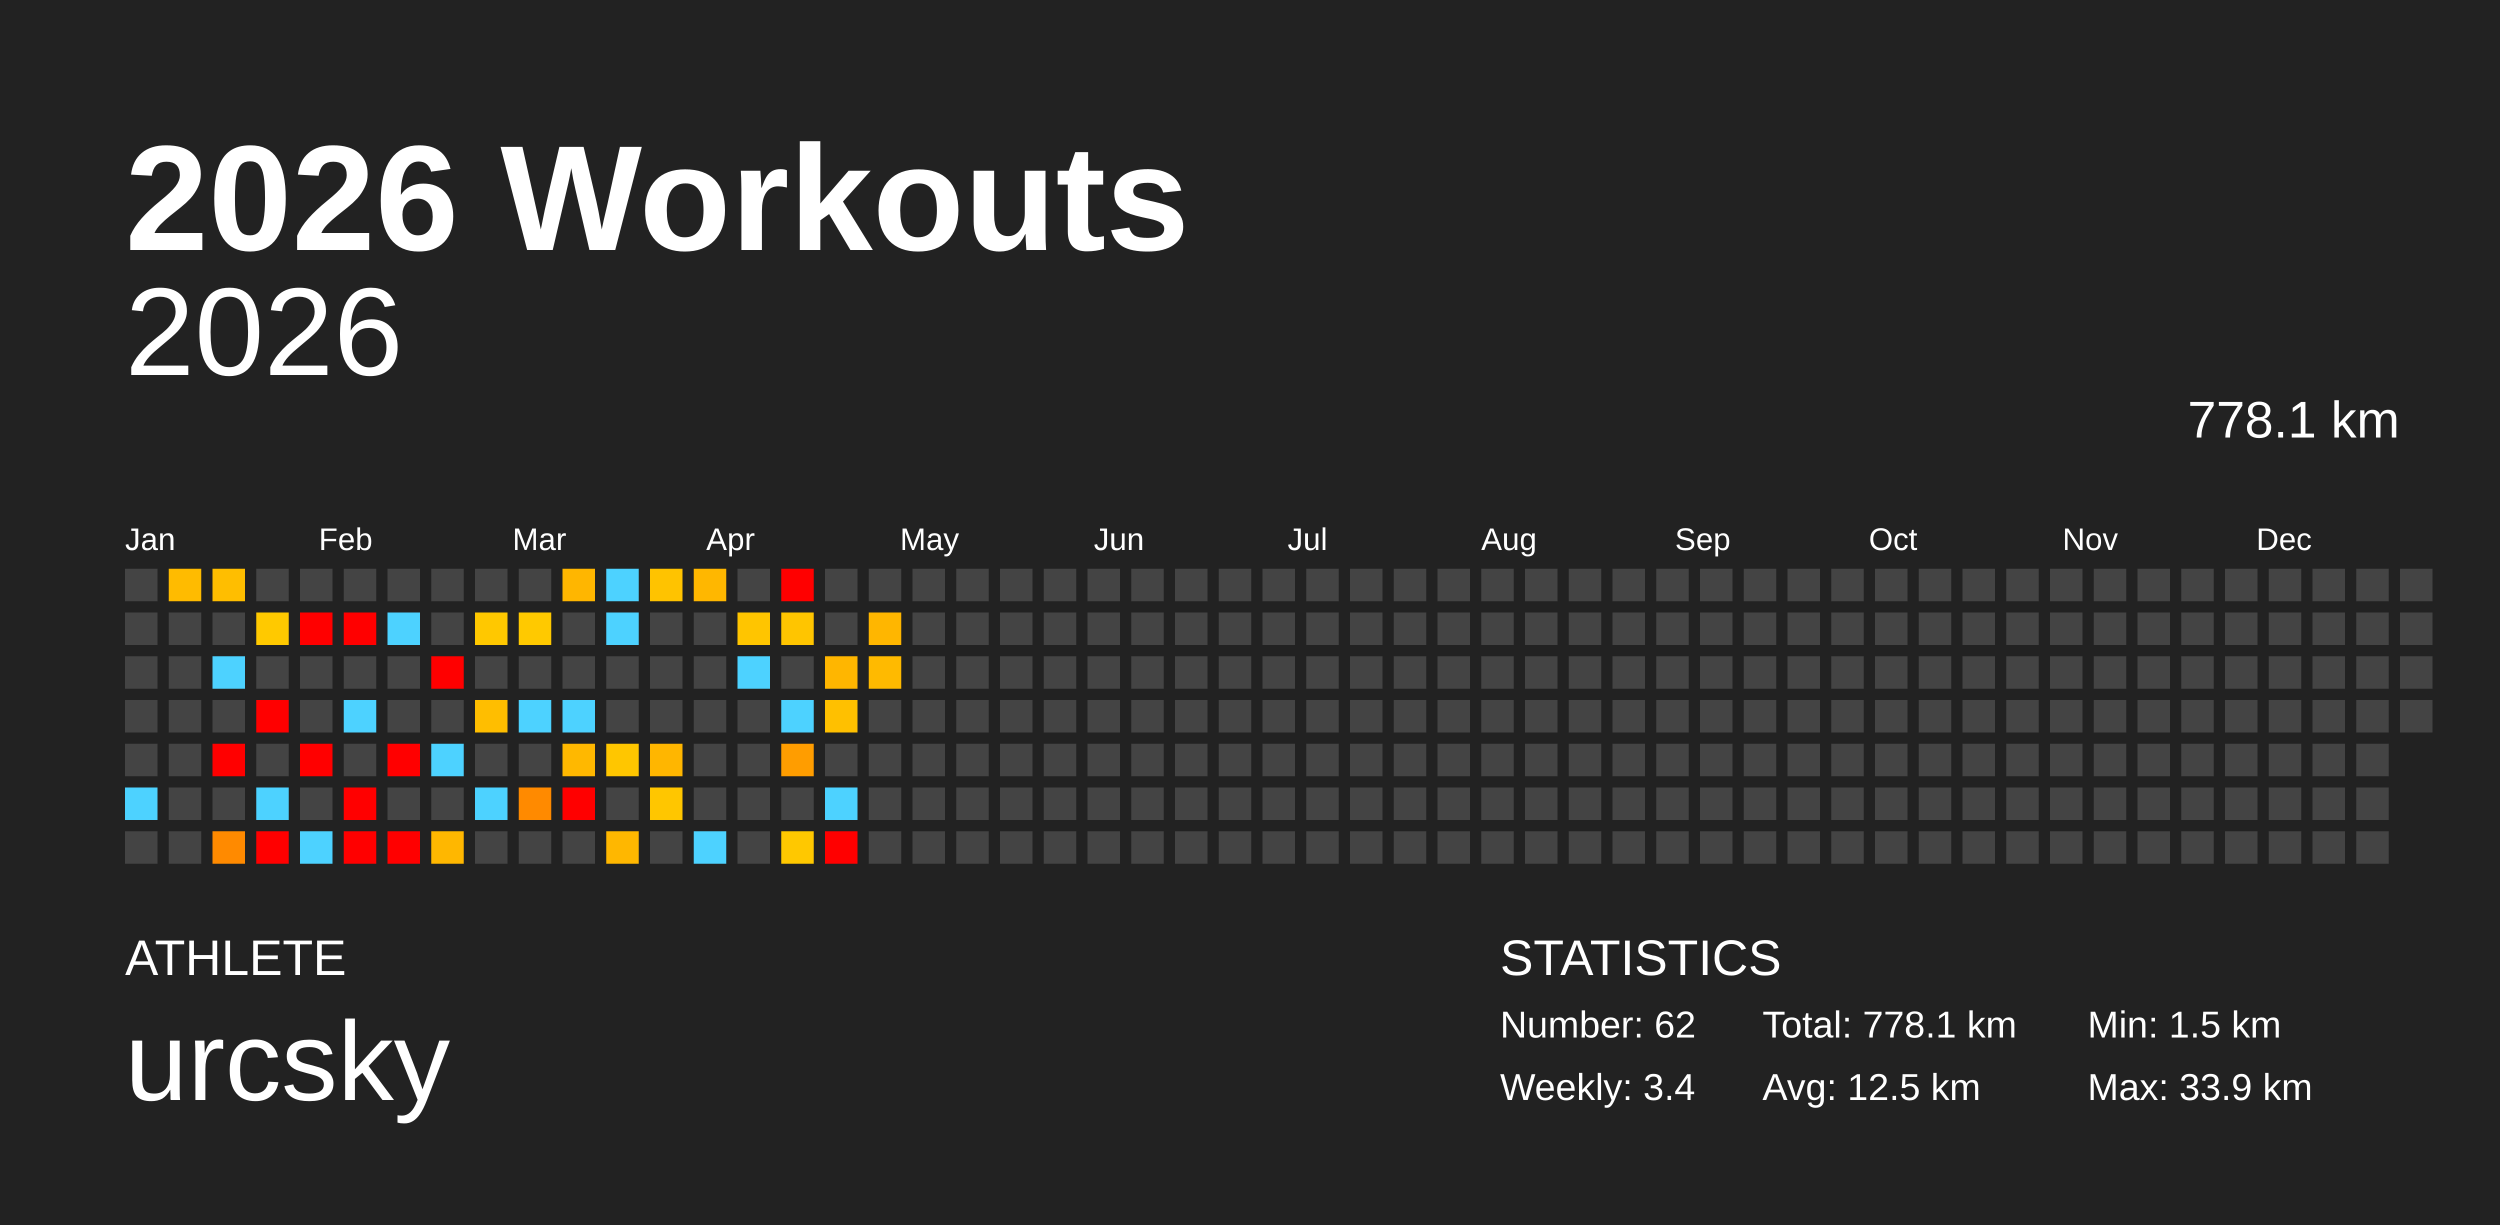
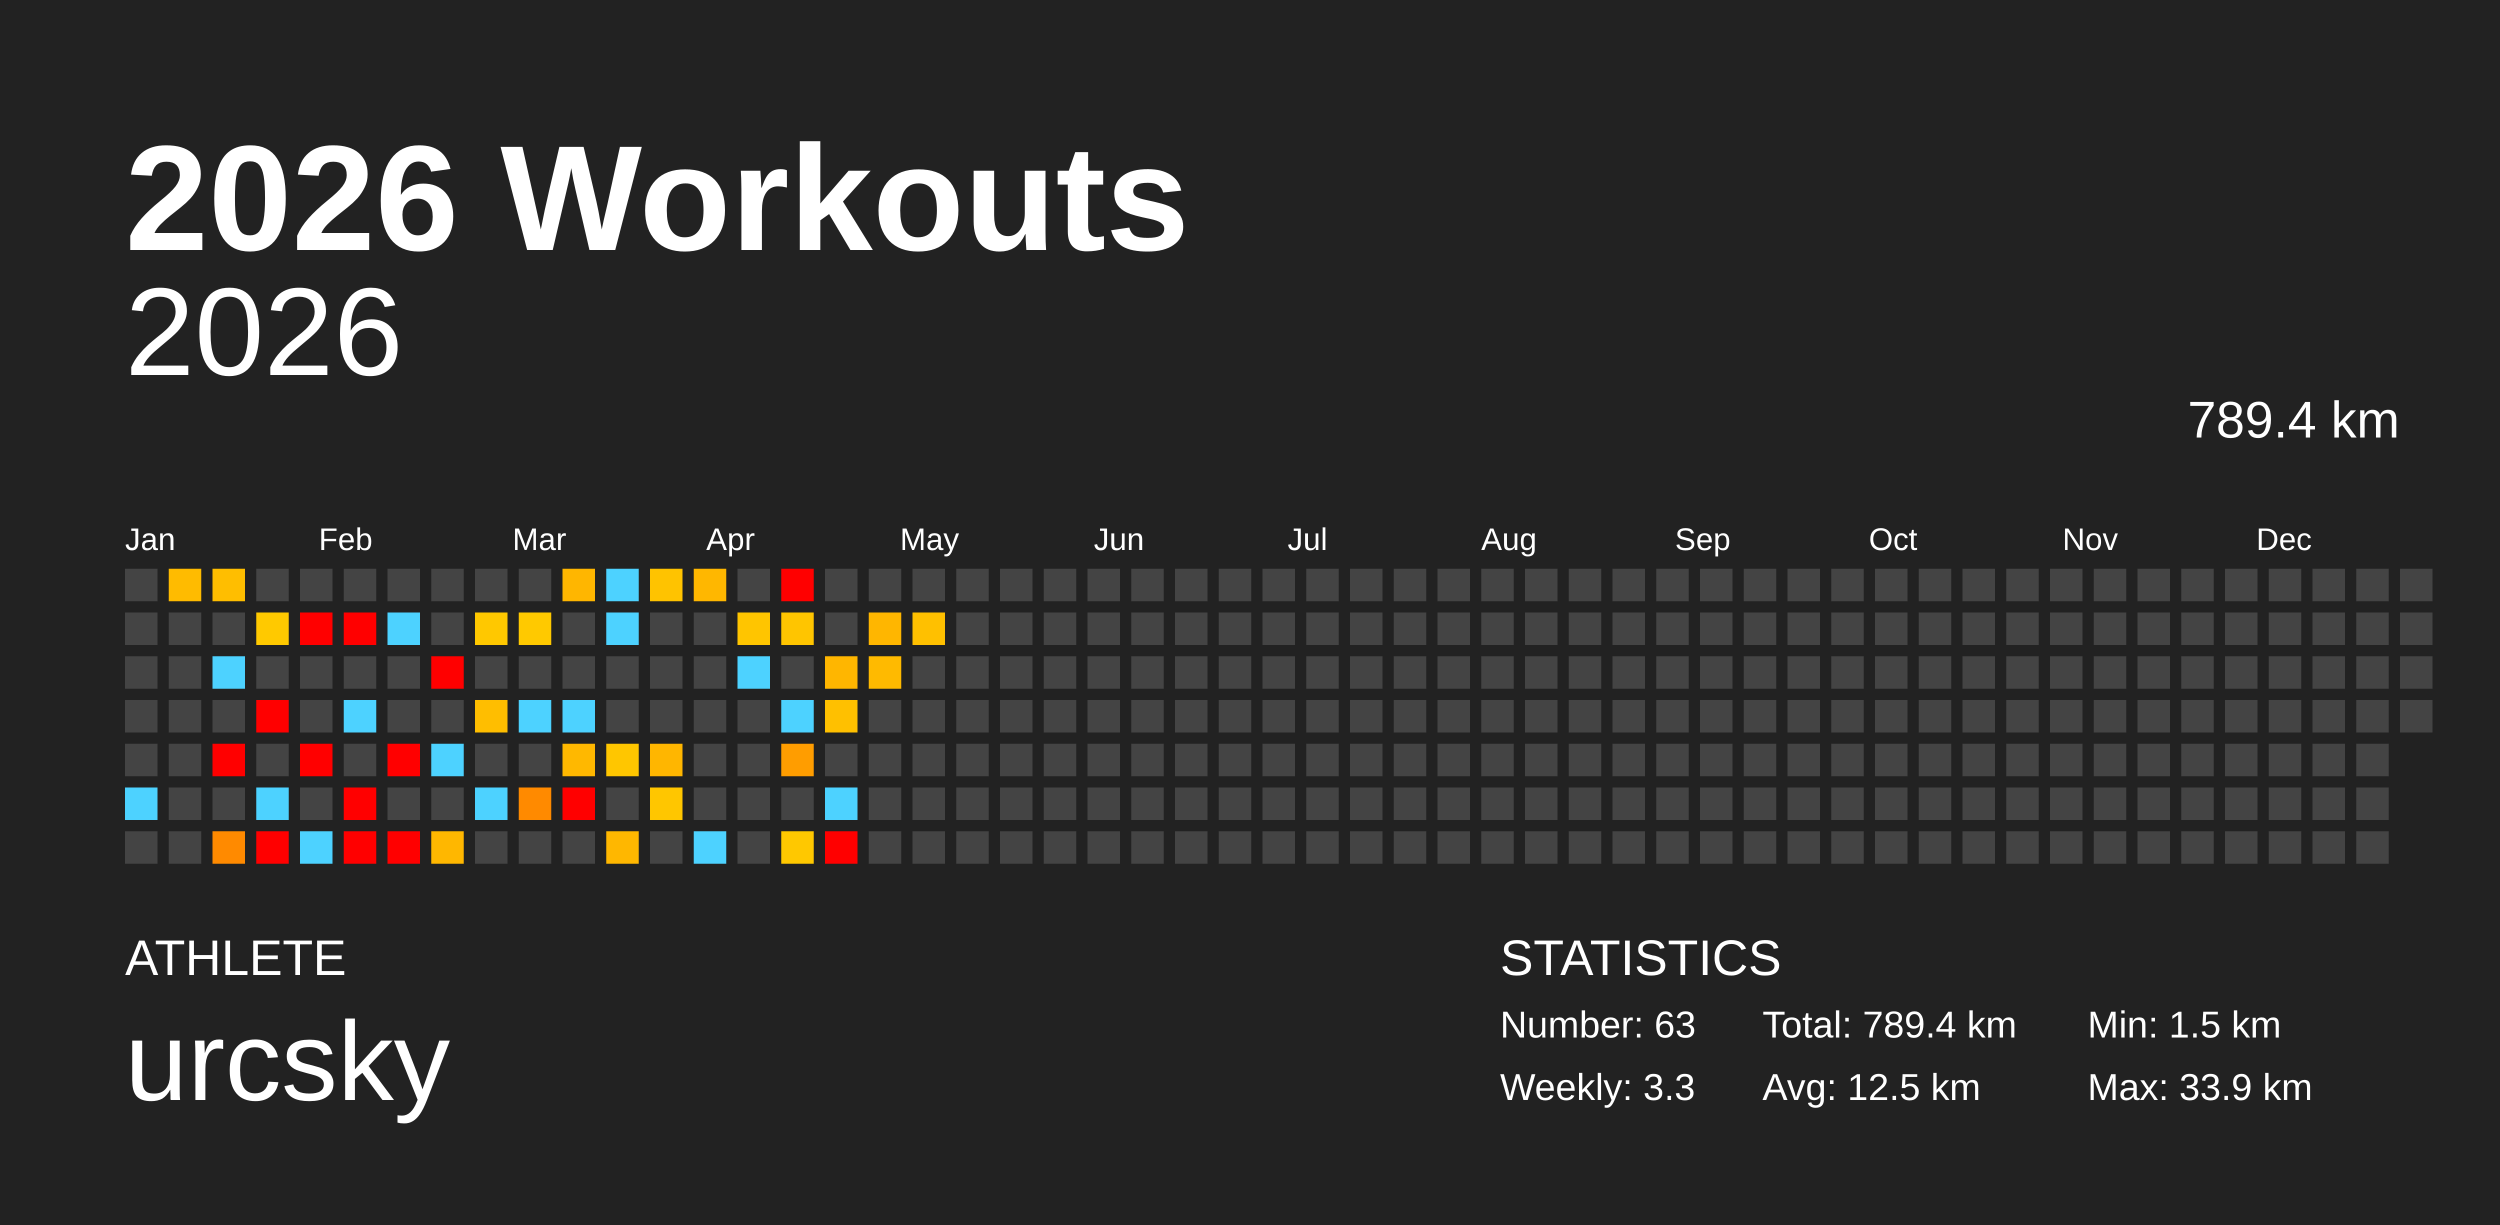
<svg xmlns="http://www.w3.org/2000/svg" baseProfile="full" height="98mm" version="1.1" viewBox="0,0,200,98" width="200mm">
  <defs />
  <rect fill="#222222" height="98" width="200" x="0" y="0" />
  <text fill="#FFFFFF" style="font-size:12px; font-family:Arial; font-weight:bold;" x="10" y="20">2026 Workouts</text>
  <text fill="#FFFFFF" style="font-size:4px; font-family:Arial" x="10" y="78">ATHLETE</text>
  <text fill="#FFFFFF" style="font-size:9px; font-family:Arial" x="10" y="88">urcsky</text>
  <text fill="#FFFFFF" style="font-size:4px; font-family:Arial" x="120" y="78">STATISTICS</text>
-   <text fill="#FFFFFF" style="font-size:3px; font-family:Arial" x="120" y="83">Number: 62</text>
-   <text fill="#FFFFFF" style="font-size:3px; font-family:Arial" x="120" y="88">Weekly: 3.4</text>
-   <text fill="#FFFFFF" style="font-size:3px; font-family:Arial" x="141" y="83">Total: 778.1 km</text>
+   <text fill="#FFFFFF" style="font-size:3px; font-family:Arial" x="120" y="83">Number: 63</text>
+   <text fill="#FFFFFF" style="font-size:3px; font-family:Arial" x="120" y="88">Weekly: 3.3</text>
+   <text fill="#FFFFFF" style="font-size:3px; font-family:Arial" x="141" y="83">Total: 789.4 km</text>
  <text fill="#FFFFFF" style="font-size:3px; font-family:Arial" x="141" y="88">Avg: 12.5 km</text>
  <text fill="#FFFFFF" style="font-size:3px; font-family:Arial" x="167" y="83">Min: 1.5 km</text>
  <text fill="#FFFFFF" style="font-size:3px; font-family:Arial" x="167" y="88">Max: 33.9 km</text>
  <text alignment-baseline="hanging" fill="#FFFFFF" style="font-size:10.0px; font-family:Arial;" x="10" y="30">2026</text>
-   <text alignment-baseline="hanging" fill="#FFFFFF" style="font-size:4.125px; font-family:Arial;" x="175" y="35">778.1 km</text>
+   <text alignment-baseline="hanging" fill="#FFFFFF" style="font-size:4.125px; font-family:Arial;" x="175" y="35">789.4 km</text>
  <text fill="#FFFFFF" style="font-size:2.5px; font-family:Arial" x="10.0" y="44">Jan</text>
  <text fill="#FFFFFF" style="font-size:2.5px; font-family:Arial" x="25.5" y="44">Feb</text>
  <text fill="#FFFFFF" style="font-size:2.5px; font-family:Arial" x="41.0" y="44">Mar</text>
  <text fill="#FFFFFF" style="font-size:2.5px; font-family:Arial" x="56.5" y="44">Apr</text>
  <text fill="#FFFFFF" style="font-size:2.5px; font-family:Arial" x="72.0" y="44">May</text>
  <text fill="#FFFFFF" style="font-size:2.5px; font-family:Arial" x="87.5" y="44">Jun</text>
  <text fill="#FFFFFF" style="font-size:2.5px; font-family:Arial" x="103.0" y="44">Jul</text>
  <text fill="#FFFFFF" style="font-size:2.5px; font-family:Arial" x="118.5" y="44">Aug</text>
  <text fill="#FFFFFF" style="font-size:2.5px; font-family:Arial" x="134.0" y="44">Sep</text>
  <text fill="#FFFFFF" style="font-size:2.5px; font-family:Arial" x="149.5" y="44">Oct</text>
  <text fill="#FFFFFF" style="font-size:2.5px; font-family:Arial" x="165.0" y="44">Nov</text>
  <text fill="#FFFFFF" style="font-size:2.5px; font-family:Arial" x="180.5" y="44">Dec</text>
  <rect fill="#444444" height="2.6" width="2.6" x="10.0" y="45.5" />
  <rect fill="#444444" height="2.6" width="2.6" x="10.0" y="49.0" />
  <rect fill="#444444" height="2.6" width="2.6" x="10.0" y="52.5" />
  <rect fill="#444444" height="2.6" width="2.6" x="10.0" y="56.0" />
  <rect fill="#444444" height="2.6" width="2.6" x="10.0" y="59.5" />
  <rect fill="#4dd2ff" height="2.6" width="2.6" x="10.0" y="63.0" />
  <rect fill="#444444" height="2.6" width="2.6" x="10.0" y="66.5" />
  <rect fill="#ffbb00" height="2.6" width="2.6" x="13.5" y="45.5" />
  <rect fill="#444444" height="2.6" width="2.6" x="13.5" y="49.0" />
  <rect fill="#444444" height="2.6" width="2.6" x="13.5" y="52.5" />
  <rect fill="#444444" height="2.6" width="2.6" x="13.5" y="56.0" />
  <rect fill="#444444" height="2.6" width="2.6" x="13.5" y="59.5" />
  <rect fill="#444444" height="2.6" width="2.6" x="13.5" y="63.0" />
  <rect fill="#444444" height="2.6" width="2.6" x="13.5" y="66.5" />
  <rect fill="#ffbe00" height="2.6" width="2.6" x="17.0" y="45.5" />
  <rect fill="#444444" height="2.6" width="2.6" x="17.0" y="49.0" />
  <rect fill="#4dd2ff" height="2.6" width="2.6" x="17.0" y="52.5" />
  <rect fill="#444444" height="2.6" width="2.6" x="17.0" y="56.0" />
  <rect fill="red" height="2.6" width="2.6" x="17.0" y="59.5" />
  <rect fill="#444444" height="2.6" width="2.6" x="17.0" y="63.0" />
  <rect fill="#ff8a00" height="2.6" width="2.6" x="17.0" y="66.5" />
  <rect fill="#444444" height="2.6" width="2.6" x="20.5" y="45.5" />
  <rect fill="#ffc900" height="2.6" width="2.6" x="20.5" y="49.0" />
  <rect fill="#444444" height="2.6" width="2.6" x="20.5" y="52.5" />
  <rect fill="red" height="2.6" width="2.6" x="20.5" y="56.0" />
  <rect fill="#444444" height="2.6" width="2.6" x="20.5" y="59.5" />
  <rect fill="#4dd2ff" height="2.6" width="2.6" x="20.5" y="63.0" />
  <rect fill="red" height="2.6" width="2.6" x="20.5" y="66.5" />
  <rect fill="#444444" height="2.6" width="2.6" x="24.0" y="45.5" />
  <rect fill="red" height="2.6" width="2.6" x="24.0" y="49.0" />
  <rect fill="#444444" height="2.6" width="2.6" x="24.0" y="52.5" />
  <rect fill="#444444" height="2.6" width="2.6" x="24.0" y="56.0" />
  <rect fill="red" height="2.6" width="2.6" x="24.0" y="59.5" />
  <rect fill="#444444" height="2.6" width="2.6" x="24.0" y="63.0" />
  <rect fill="#4dd2ff" height="2.6" width="2.6" x="24.0" y="66.5" />
  <rect fill="#444444" height="2.6" width="2.6" x="27.5" y="45.5" />
  <rect fill="red" height="2.6" width="2.6" x="27.5" y="49.0" />
  <rect fill="#444444" height="2.6" width="2.6" x="27.5" y="52.5" />
  <rect fill="#4dd2ff" height="2.6" width="2.6" x="27.5" y="56.0" />
  <rect fill="#444444" height="2.6" width="2.6" x="27.5" y="59.5" />
  <rect fill="red" height="2.6" width="2.6" x="27.5" y="63.0" />
  <rect fill="red" height="2.6" width="2.6" x="27.5" y="66.5" />
  <rect fill="#444444" height="2.6" width="2.6" x="31.0" y="45.5" />
  <rect fill="#4dd2ff" height="2.6" width="2.6" x="31.0" y="49.0" />
  <rect fill="#444444" height="2.6" width="2.6" x="31.0" y="52.5" />
  <rect fill="#444444" height="2.6" width="2.6" x="31.0" y="56.0" />
  <rect fill="red" height="2.6" width="2.6" x="31.0" y="59.5" />
  <rect fill="#444444" height="2.6" width="2.6" x="31.0" y="63.0" />
  <rect fill="red" height="2.6" width="2.6" x="31.0" y="66.5" />
  <rect fill="#444444" height="2.6" width="2.6" x="34.5" y="45.5" />
  <rect fill="#444444" height="2.6" width="2.6" x="34.5" y="49.0" />
  <rect fill="red" height="2.6" width="2.6" x="34.5" y="52.5" />
  <rect fill="#444444" height="2.6" width="2.6" x="34.5" y="56.0" />
  <rect fill="#4dd2ff" height="2.6" width="2.6" x="34.5" y="59.5" />
  <rect fill="#444444" height="2.6" width="2.6" x="34.5" y="63.0" />
  <rect fill="#ffb700" height="2.6" width="2.6" x="34.5" y="66.5" />
  <rect fill="#444444" height="2.6" width="2.6" x="38.0" y="45.5" />
  <rect fill="#ffc800" height="2.6" width="2.6" x="38.0" y="49.0" />
  <rect fill="#444444" height="2.6" width="2.6" x="38.0" y="52.5" />
  <rect fill="#ffbe00" height="2.6" width="2.6" x="38.0" y="56.0" />
  <rect fill="#444444" height="2.6" width="2.6" x="38.0" y="59.5" />
  <rect fill="#4dd2ff" height="2.6" width="2.6" x="38.0" y="63.0" />
  <rect fill="#444444" height="2.6" width="2.6" x="38.0" y="66.5" />
  <rect fill="#444444" height="2.6" width="2.6" x="41.5" y="45.5" />
  <rect fill="#ffc900" height="2.6" width="2.6" x="41.5" y="49.0" />
  <rect fill="#444444" height="2.6" width="2.6" x="41.5" y="52.5" />
  <rect fill="#4dd2ff" height="2.6" width="2.6" x="41.5" y="56.0" />
  <rect fill="#444444" height="2.6" width="2.6" x="41.5" y="59.5" />
  <rect fill="#ff8a00" height="2.6" width="2.6" x="41.5" y="63.0" />
  <rect fill="#444444" height="2.6" width="2.6" x="41.5" y="66.5" />
  <rect fill="#ffb600" height="2.6" width="2.6" x="45.0" y="45.5" />
  <rect fill="#444444" height="2.6" width="2.6" x="45.0" y="49.0" />
  <rect fill="#444444" height="2.6" width="2.6" x="45.0" y="52.5" />
  <rect fill="#4dd2ff" height="2.6" width="2.6" x="45.0" y="56.0" />
  <rect fill="#ffb800" height="2.6" width="2.6" x="45.0" y="59.5" />
  <rect fill="red" height="2.6" width="2.6" x="45.0" y="63.0" />
  <rect fill="#444444" height="2.6" width="2.6" x="45.0" y="66.5" />
  <rect fill="#4dd2ff" height="2.6" width="2.6" x="48.5" y="45.5" />
  <rect fill="#4dd2ff" height="2.6" width="2.6" x="48.5" y="49.0" />
  <rect fill="#444444" height="2.6" width="2.6" x="48.5" y="52.5" />
  <rect fill="#444444" height="2.6" width="2.6" x="48.5" y="56.0" />
  <rect fill="#ffc600" height="2.6" width="2.6" x="48.5" y="59.5" />
  <rect fill="#444444" height="2.6" width="2.6" x="48.5" y="63.0" />
  <rect fill="#ffb700" height="2.6" width="2.6" x="48.5" y="66.5" />
  <rect fill="#ffc300" height="2.6" width="2.6" x="52.0" y="45.5" />
  <rect fill="#444444" height="2.6" width="2.6" x="52.0" y="49.0" />
  <rect fill="#444444" height="2.6" width="2.6" x="52.0" y="52.5" />
  <rect fill="#444444" height="2.6" width="2.6" x="52.0" y="56.0" />
  <rect fill="#ffb600" height="2.6" width="2.6" x="52.0" y="59.5" />
  <rect fill="#ffc600" height="2.6" width="2.6" x="52.0" y="63.0" />
  <rect fill="#444444" height="2.6" width="2.6" x="52.0" y="66.5" />
  <rect fill="#ffb700" height="2.6" width="2.6" x="55.5" y="45.5" />
  <rect fill="#444444" height="2.6" width="2.6" x="55.5" y="49.0" />
  <rect fill="#444444" height="2.6" width="2.6" x="55.5" y="52.5" />
  <rect fill="#444444" height="2.6" width="2.6" x="55.5" y="56.0" />
  <rect fill="#444444" height="2.6" width="2.6" x="55.5" y="59.5" />
  <rect fill="#444444" height="2.6" width="2.6" x="55.5" y="63.0" />
  <rect fill="#4dd2ff" height="2.6" width="2.6" x="55.5" y="66.5" />
  <rect fill="#444444" height="2.6" width="2.6" x="59.0" y="45.5" />
  <rect fill="#ffc500" height="2.6" width="2.6" x="59.0" y="49.0" />
  <rect fill="#4dd2ff" height="2.6" width="2.6" x="59.0" y="52.5" />
  <rect fill="#444444" height="2.6" width="2.6" x="59.0" y="56.0" />
  <rect fill="#444444" height="2.6" width="2.6" x="59.0" y="59.5" />
  <rect fill="#444444" height="2.6" width="2.6" x="59.0" y="63.0" />
  <rect fill="#444444" height="2.6" width="2.6" x="59.0" y="66.5" />
  <rect fill="red" height="2.6" width="2.6" x="62.5" y="45.5" />
  <rect fill="#ffc500" height="2.6" width="2.6" x="62.5" y="49.0" />
  <rect fill="#444444" height="2.6" width="2.6" x="62.5" y="52.5" />
  <rect fill="#4dd2ff" height="2.6" width="2.6" x="62.5" y="56.0" />
  <rect fill="#ff9d00" height="2.6" width="2.6" x="62.5" y="59.5" />
  <rect fill="#444444" height="2.6" width="2.6" x="62.5" y="63.0" />
  <rect fill="#ffc800" height="2.6" width="2.6" x="62.5" y="66.5" />
  <rect fill="#444444" height="2.6" width="2.6" x="66.0" y="45.5" />
  <rect fill="#444444" height="2.6" width="2.6" x="66.0" y="49.0" />
  <rect fill="#ffb600" height="2.6" width="2.6" x="66.0" y="52.5" />
  <rect fill="#ffc000" height="2.6" width="2.6" x="66.0" y="56.0" />
  <rect fill="#444444" height="2.6" width="2.6" x="66.0" y="59.5" />
  <rect fill="#4dd2ff" height="2.6" width="2.6" x="66.0" y="63.0" />
  <rect fill="red" height="2.6" width="2.6" x="66.0" y="66.5" />
  <rect fill="#444444" height="2.6" width="2.6" x="69.5" y="45.5" />
  <rect fill="#ffb600" height="2.6" width="2.6" x="69.5" y="49.0" />
  <rect fill="#ffba00" height="2.6" width="2.6" x="69.5" y="52.5" />
  <rect fill="#444444" height="2.6" width="2.6" x="69.5" y="56.0" />
  <rect fill="#444444" height="2.6" width="2.6" x="69.5" y="59.5" />
  <rect fill="#444444" height="2.6" width="2.6" x="69.5" y="63.0" />
  <rect fill="#444444" height="2.6" width="2.6" x="69.5" y="66.5" />
  <rect fill="#444444" height="2.6" width="2.6" x="73.0" y="45.5" />
-   <rect fill="#444444" height="2.6" width="2.6" x="73.0" y="49.0" />
+   <rect fill="#ffc000" height="2.6" width="2.6" x="73.0" y="49.0" />
  <rect fill="#444444" height="2.6" width="2.6" x="73.0" y="52.5" />
  <rect fill="#444444" height="2.6" width="2.6" x="73.0" y="56.0" />
  <rect fill="#444444" height="2.6" width="2.6" x="73.0" y="59.5" />
  <rect fill="#444444" height="2.6" width="2.6" x="73.0" y="63.0" />
  <rect fill="#444444" height="2.6" width="2.6" x="73.0" y="66.5" />
  <rect fill="#444444" height="2.6" width="2.6" x="76.5" y="45.5" />
  <rect fill="#444444" height="2.6" width="2.6" x="76.5" y="49.0" />
  <rect fill="#444444" height="2.6" width="2.6" x="76.5" y="52.5" />
  <rect fill="#444444" height="2.6" width="2.6" x="76.5" y="56.0" />
  <rect fill="#444444" height="2.6" width="2.6" x="76.5" y="59.5" />
  <rect fill="#444444" height="2.6" width="2.6" x="76.5" y="63.0" />
  <rect fill="#444444" height="2.6" width="2.6" x="76.5" y="66.5" />
  <rect fill="#444444" height="2.6" width="2.6" x="80.0" y="45.5" />
  <rect fill="#444444" height="2.6" width="2.6" x="80.0" y="49.0" />
  <rect fill="#444444" height="2.6" width="2.6" x="80.0" y="52.5" />
  <rect fill="#444444" height="2.6" width="2.6" x="80.0" y="56.0" />
  <rect fill="#444444" height="2.6" width="2.6" x="80.0" y="59.5" />
  <rect fill="#444444" height="2.6" width="2.6" x="80.0" y="63.0" />
  <rect fill="#444444" height="2.6" width="2.6" x="80.0" y="66.5" />
  <rect fill="#444444" height="2.6" width="2.6" x="83.5" y="45.5" />
  <rect fill="#444444" height="2.6" width="2.6" x="83.5" y="49.0" />
  <rect fill="#444444" height="2.6" width="2.6" x="83.5" y="52.5" />
  <rect fill="#444444" height="2.6" width="2.6" x="83.5" y="56.0" />
  <rect fill="#444444" height="2.6" width="2.6" x="83.5" y="59.5" />
  <rect fill="#444444" height="2.6" width="2.6" x="83.5" y="63.0" />
  <rect fill="#444444" height="2.6" width="2.6" x="83.5" y="66.5" />
  <rect fill="#444444" height="2.6" width="2.6" x="87.0" y="45.5" />
  <rect fill="#444444" height="2.6" width="2.6" x="87.0" y="49.0" />
  <rect fill="#444444" height="2.6" width="2.6" x="87.0" y="52.5" />
  <rect fill="#444444" height="2.6" width="2.6" x="87.0" y="56.0" />
  <rect fill="#444444" height="2.6" width="2.6" x="87.0" y="59.5" />
  <rect fill="#444444" height="2.6" width="2.6" x="87.0" y="63.0" />
  <rect fill="#444444" height="2.6" width="2.6" x="87.0" y="66.5" />
  <rect fill="#444444" height="2.6" width="2.6" x="90.5" y="45.5" />
  <rect fill="#444444" height="2.6" width="2.6" x="90.5" y="49.0" />
  <rect fill="#444444" height="2.6" width="2.6" x="90.5" y="52.5" />
  <rect fill="#444444" height="2.6" width="2.6" x="90.5" y="56.0" />
  <rect fill="#444444" height="2.6" width="2.6" x="90.5" y="59.5" />
  <rect fill="#444444" height="2.6" width="2.6" x="90.5" y="63.0" />
  <rect fill="#444444" height="2.6" width="2.6" x="90.5" y="66.5" />
  <rect fill="#444444" height="2.6" width="2.6" x="94.0" y="45.5" />
  <rect fill="#444444" height="2.6" width="2.6" x="94.0" y="49.0" />
  <rect fill="#444444" height="2.6" width="2.6" x="94.0" y="52.5" />
  <rect fill="#444444" height="2.6" width="2.6" x="94.0" y="56.0" />
  <rect fill="#444444" height="2.6" width="2.6" x="94.0" y="59.5" />
  <rect fill="#444444" height="2.6" width="2.6" x="94.0" y="63.0" />
  <rect fill="#444444" height="2.6" width="2.6" x="94.0" y="66.5" />
  <rect fill="#444444" height="2.6" width="2.6" x="97.5" y="45.5" />
  <rect fill="#444444" height="2.6" width="2.6" x="97.5" y="49.0" />
  <rect fill="#444444" height="2.6" width="2.6" x="97.5" y="52.5" />
  <rect fill="#444444" height="2.6" width="2.6" x="97.5" y="56.0" />
  <rect fill="#444444" height="2.6" width="2.6" x="97.5" y="59.5" />
  <rect fill="#444444" height="2.6" width="2.6" x="97.5" y="63.0" />
  <rect fill="#444444" height="2.6" width="2.6" x="97.5" y="66.5" />
  <rect fill="#444444" height="2.6" width="2.6" x="101.0" y="45.5" />
  <rect fill="#444444" height="2.6" width="2.6" x="101.0" y="49.0" />
  <rect fill="#444444" height="2.6" width="2.6" x="101.0" y="52.5" />
  <rect fill="#444444" height="2.6" width="2.6" x="101.0" y="56.0" />
  <rect fill="#444444" height="2.6" width="2.6" x="101.0" y="59.5" />
  <rect fill="#444444" height="2.6" width="2.6" x="101.0" y="63.0" />
  <rect fill="#444444" height="2.6" width="2.6" x="101.0" y="66.5" />
  <rect fill="#444444" height="2.6" width="2.6" x="104.5" y="45.5" />
  <rect fill="#444444" height="2.6" width="2.6" x="104.5" y="49.0" />
  <rect fill="#444444" height="2.6" width="2.6" x="104.5" y="52.5" />
  <rect fill="#444444" height="2.6" width="2.6" x="104.5" y="56.0" />
  <rect fill="#444444" height="2.6" width="2.6" x="104.5" y="59.5" />
  <rect fill="#444444" height="2.6" width="2.6" x="104.5" y="63.0" />
  <rect fill="#444444" height="2.6" width="2.6" x="104.5" y="66.5" />
  <rect fill="#444444" height="2.6" width="2.6" x="108.0" y="45.5" />
  <rect fill="#444444" height="2.6" width="2.6" x="108.0" y="49.0" />
  <rect fill="#444444" height="2.6" width="2.6" x="108.0" y="52.5" />
  <rect fill="#444444" height="2.6" width="2.6" x="108.0" y="56.0" />
  <rect fill="#444444" height="2.6" width="2.6" x="108.0" y="59.5" />
  <rect fill="#444444" height="2.6" width="2.6" x="108.0" y="63.0" />
  <rect fill="#444444" height="2.6" width="2.6" x="108.0" y="66.5" />
  <rect fill="#444444" height="2.6" width="2.6" x="111.5" y="45.5" />
  <rect fill="#444444" height="2.6" width="2.6" x="111.5" y="49.0" />
  <rect fill="#444444" height="2.6" width="2.6" x="111.5" y="52.5" />
  <rect fill="#444444" height="2.6" width="2.6" x="111.5" y="56.0" />
  <rect fill="#444444" height="2.6" width="2.6" x="111.5" y="59.5" />
  <rect fill="#444444" height="2.6" width="2.6" x="111.5" y="63.0" />
  <rect fill="#444444" height="2.6" width="2.6" x="111.5" y="66.5" />
  <rect fill="#444444" height="2.6" width="2.6" x="115.0" y="45.5" />
  <rect fill="#444444" height="2.6" width="2.6" x="115.0" y="49.0" />
  <rect fill="#444444" height="2.6" width="2.6" x="115.0" y="52.5" />
  <rect fill="#444444" height="2.6" width="2.6" x="115.0" y="56.0" />
  <rect fill="#444444" height="2.6" width="2.6" x="115.0" y="59.5" />
  <rect fill="#444444" height="2.6" width="2.6" x="115.0" y="63.0" />
  <rect fill="#444444" height="2.6" width="2.6" x="115.0" y="66.5" />
  <rect fill="#444444" height="2.6" width="2.6" x="118.5" y="45.5" />
  <rect fill="#444444" height="2.6" width="2.6" x="118.5" y="49.0" />
  <rect fill="#444444" height="2.6" width="2.6" x="118.5" y="52.5" />
  <rect fill="#444444" height="2.6" width="2.6" x="118.5" y="56.0" />
  <rect fill="#444444" height="2.6" width="2.6" x="118.5" y="59.5" />
  <rect fill="#444444" height="2.6" width="2.6" x="118.5" y="63.0" />
  <rect fill="#444444" height="2.6" width="2.6" x="118.5" y="66.5" />
  <rect fill="#444444" height="2.6" width="2.6" x="122.0" y="45.5" />
  <rect fill="#444444" height="2.6" width="2.6" x="122.0" y="49.0" />
  <rect fill="#444444" height="2.6" width="2.6" x="122.0" y="52.5" />
  <rect fill="#444444" height="2.6" width="2.6" x="122.0" y="56.0" />
  <rect fill="#444444" height="2.6" width="2.6" x="122.0" y="59.5" />
  <rect fill="#444444" height="2.6" width="2.6" x="122.0" y="63.0" />
  <rect fill="#444444" height="2.6" width="2.6" x="122.0" y="66.5" />
  <rect fill="#444444" height="2.6" width="2.6" x="125.5" y="45.5" />
  <rect fill="#444444" height="2.6" width="2.6" x="125.5" y="49.0" />
  <rect fill="#444444" height="2.6" width="2.6" x="125.5" y="52.5" />
  <rect fill="#444444" height="2.6" width="2.6" x="125.5" y="56.0" />
  <rect fill="#444444" height="2.6" width="2.6" x="125.5" y="59.5" />
  <rect fill="#444444" height="2.6" width="2.6" x="125.5" y="63.0" />
  <rect fill="#444444" height="2.6" width="2.6" x="125.5" y="66.5" />
  <rect fill="#444444" height="2.6" width="2.6" x="129.0" y="45.5" />
  <rect fill="#444444" height="2.6" width="2.6" x="129.0" y="49.0" />
  <rect fill="#444444" height="2.6" width="2.6" x="129.0" y="52.5" />
  <rect fill="#444444" height="2.6" width="2.6" x="129.0" y="56.0" />
  <rect fill="#444444" height="2.6" width="2.6" x="129.0" y="59.5" />
  <rect fill="#444444" height="2.6" width="2.6" x="129.0" y="63.0" />
  <rect fill="#444444" height="2.6" width="2.6" x="129.0" y="66.5" />
  <rect fill="#444444" height="2.6" width="2.6" x="132.5" y="45.5" />
  <rect fill="#444444" height="2.6" width="2.6" x="132.5" y="49.0" />
  <rect fill="#444444" height="2.6" width="2.6" x="132.5" y="52.5" />
  <rect fill="#444444" height="2.6" width="2.6" x="132.5" y="56.0" />
  <rect fill="#444444" height="2.6" width="2.6" x="132.5" y="59.5" />
  <rect fill="#444444" height="2.6" width="2.6" x="132.5" y="63.0" />
  <rect fill="#444444" height="2.6" width="2.6" x="132.5" y="66.5" />
  <rect fill="#444444" height="2.6" width="2.6" x="136.0" y="45.5" />
  <rect fill="#444444" height="2.6" width="2.6" x="136.0" y="49.0" />
  <rect fill="#444444" height="2.6" width="2.6" x="136.0" y="52.5" />
  <rect fill="#444444" height="2.6" width="2.6" x="136.0" y="56.0" />
  <rect fill="#444444" height="2.6" width="2.6" x="136.0" y="59.5" />
  <rect fill="#444444" height="2.6" width="2.6" x="136.0" y="63.0" />
  <rect fill="#444444" height="2.6" width="2.6" x="136.0" y="66.5" />
  <rect fill="#444444" height="2.6" width="2.6" x="139.5" y="45.5" />
  <rect fill="#444444" height="2.6" width="2.6" x="139.5" y="49.0" />
  <rect fill="#444444" height="2.6" width="2.6" x="139.5" y="52.5" />
  <rect fill="#444444" height="2.6" width="2.6" x="139.5" y="56.0" />
  <rect fill="#444444" height="2.6" width="2.6" x="139.5" y="59.5" />
  <rect fill="#444444" height="2.6" width="2.6" x="139.5" y="63.0" />
  <rect fill="#444444" height="2.6" width="2.6" x="139.5" y="66.5" />
  <rect fill="#444444" height="2.6" width="2.6" x="143.0" y="45.5" />
  <rect fill="#444444" height="2.6" width="2.6" x="143.0" y="49.0" />
  <rect fill="#444444" height="2.6" width="2.6" x="143.0" y="52.5" />
  <rect fill="#444444" height="2.6" width="2.6" x="143.0" y="56.0" />
  <rect fill="#444444" height="2.6" width="2.6" x="143.0" y="59.5" />
  <rect fill="#444444" height="2.6" width="2.6" x="143.0" y="63.0" />
  <rect fill="#444444" height="2.6" width="2.6" x="143.0" y="66.5" />
  <rect fill="#444444" height="2.6" width="2.6" x="146.5" y="45.5" />
  <rect fill="#444444" height="2.6" width="2.6" x="146.5" y="49.0" />
  <rect fill="#444444" height="2.6" width="2.6" x="146.5" y="52.5" />
  <rect fill="#444444" height="2.6" width="2.6" x="146.5" y="56.0" />
  <rect fill="#444444" height="2.6" width="2.6" x="146.5" y="59.5" />
  <rect fill="#444444" height="2.6" width="2.6" x="146.5" y="63.0" />
  <rect fill="#444444" height="2.6" width="2.6" x="146.5" y="66.5" />
  <rect fill="#444444" height="2.6" width="2.6" x="150.0" y="45.5" />
  <rect fill="#444444" height="2.6" width="2.6" x="150.0" y="49.0" />
  <rect fill="#444444" height="2.6" width="2.6" x="150.0" y="52.5" />
  <rect fill="#444444" height="2.6" width="2.6" x="150.0" y="56.0" />
  <rect fill="#444444" height="2.6" width="2.6" x="150.0" y="59.5" />
  <rect fill="#444444" height="2.6" width="2.6" x="150.0" y="63.0" />
  <rect fill="#444444" height="2.6" width="2.6" x="150.0" y="66.5" />
  <rect fill="#444444" height="2.6" width="2.6" x="153.5" y="45.5" />
  <rect fill="#444444" height="2.6" width="2.6" x="153.5" y="49.0" />
  <rect fill="#444444" height="2.6" width="2.6" x="153.5" y="52.5" />
  <rect fill="#444444" height="2.6" width="2.6" x="153.5" y="56.0" />
  <rect fill="#444444" height="2.6" width="2.6" x="153.5" y="59.5" />
  <rect fill="#444444" height="2.6" width="2.6" x="153.5" y="63.0" />
  <rect fill="#444444" height="2.6" width="2.6" x="153.5" y="66.5" />
  <rect fill="#444444" height="2.6" width="2.6" x="157.0" y="45.5" />
  <rect fill="#444444" height="2.6" width="2.6" x="157.0" y="49.0" />
  <rect fill="#444444" height="2.6" width="2.6" x="157.0" y="52.5" />
  <rect fill="#444444" height="2.6" width="2.6" x="157.0" y="56.0" />
  <rect fill="#444444" height="2.6" width="2.6" x="157.0" y="59.5" />
  <rect fill="#444444" height="2.6" width="2.6" x="157.0" y="63.0" />
  <rect fill="#444444" height="2.6" width="2.6" x="157.0" y="66.5" />
  <rect fill="#444444" height="2.6" width="2.6" x="160.5" y="45.5" />
  <rect fill="#444444" height="2.6" width="2.6" x="160.5" y="49.0" />
  <rect fill="#444444" height="2.6" width="2.6" x="160.5" y="52.5" />
  <rect fill="#444444" height="2.6" width="2.6" x="160.5" y="56.0" />
  <rect fill="#444444" height="2.6" width="2.6" x="160.5" y="59.5" />
  <rect fill="#444444" height="2.6" width="2.6" x="160.5" y="63.0" />
  <rect fill="#444444" height="2.6" width="2.6" x="160.5" y="66.5" />
  <rect fill="#444444" height="2.6" width="2.6" x="164.0" y="45.5" />
  <rect fill="#444444" height="2.6" width="2.6" x="164.0" y="49.0" />
  <rect fill="#444444" height="2.6" width="2.6" x="164.0" y="52.5" />
  <rect fill="#444444" height="2.6" width="2.6" x="164.0" y="56.0" />
  <rect fill="#444444" height="2.6" width="2.6" x="164.0" y="59.5" />
  <rect fill="#444444" height="2.6" width="2.6" x="164.0" y="63.0" />
  <rect fill="#444444" height="2.6" width="2.6" x="164.0" y="66.5" />
  <rect fill="#444444" height="2.6" width="2.6" x="167.5" y="45.5" />
  <rect fill="#444444" height="2.6" width="2.6" x="167.5" y="49.0" />
  <rect fill="#444444" height="2.6" width="2.6" x="167.5" y="52.5" />
  <rect fill="#444444" height="2.6" width="2.6" x="167.5" y="56.0" />
  <rect fill="#444444" height="2.6" width="2.6" x="167.5" y="59.5" />
  <rect fill="#444444" height="2.6" width="2.6" x="167.5" y="63.0" />
  <rect fill="#444444" height="2.6" width="2.6" x="167.5" y="66.5" />
  <rect fill="#444444" height="2.6" width="2.6" x="171.0" y="45.5" />
  <rect fill="#444444" height="2.6" width="2.6" x="171.0" y="49.0" />
  <rect fill="#444444" height="2.6" width="2.6" x="171.0" y="52.5" />
  <rect fill="#444444" height="2.6" width="2.6" x="171.0" y="56.0" />
  <rect fill="#444444" height="2.6" width="2.6" x="171.0" y="59.5" />
  <rect fill="#444444" height="2.6" width="2.6" x="171.0" y="63.0" />
  <rect fill="#444444" height="2.6" width="2.6" x="171.0" y="66.5" />
  <rect fill="#444444" height="2.6" width="2.6" x="174.5" y="45.5" />
  <rect fill="#444444" height="2.6" width="2.6" x="174.5" y="49.0" />
  <rect fill="#444444" height="2.6" width="2.6" x="174.5" y="52.5" />
  <rect fill="#444444" height="2.6" width="2.6" x="174.5" y="56.0" />
  <rect fill="#444444" height="2.6" width="2.6" x="174.5" y="59.5" />
  <rect fill="#444444" height="2.6" width="2.6" x="174.5" y="63.0" />
  <rect fill="#444444" height="2.6" width="2.6" x="174.5" y="66.5" />
  <rect fill="#444444" height="2.6" width="2.6" x="178.0" y="45.5" />
  <rect fill="#444444" height="2.6" width="2.6" x="178.0" y="49.0" />
  <rect fill="#444444" height="2.6" width="2.6" x="178.0" y="52.5" />
  <rect fill="#444444" height="2.6" width="2.6" x="178.0" y="56.0" />
  <rect fill="#444444" height="2.6" width="2.6" x="178.0" y="59.5" />
  <rect fill="#444444" height="2.6" width="2.6" x="178.0" y="63.0" />
  <rect fill="#444444" height="2.6" width="2.6" x="178.0" y="66.5" />
  <rect fill="#444444" height="2.6" width="2.6" x="181.5" y="45.5" />
  <rect fill="#444444" height="2.6" width="2.6" x="181.5" y="49.0" />
  <rect fill="#444444" height="2.6" width="2.6" x="181.5" y="52.5" />
  <rect fill="#444444" height="2.6" width="2.6" x="181.5" y="56.0" />
  <rect fill="#444444" height="2.6" width="2.6" x="181.5" y="59.5" />
  <rect fill="#444444" height="2.6" width="2.6" x="181.5" y="63.0" />
  <rect fill="#444444" height="2.6" width="2.6" x="181.5" y="66.5" />
  <rect fill="#444444" height="2.6" width="2.6" x="185.0" y="45.5" />
  <rect fill="#444444" height="2.6" width="2.6" x="185.0" y="49.0" />
  <rect fill="#444444" height="2.6" width="2.6" x="185.0" y="52.5" />
  <rect fill="#444444" height="2.6" width="2.6" x="185.0" y="56.0" />
  <rect fill="#444444" height="2.6" width="2.6" x="185.0" y="59.5" />
  <rect fill="#444444" height="2.6" width="2.6" x="185.0" y="63.0" />
  <rect fill="#444444" height="2.6" width="2.6" x="185.0" y="66.5" />
  <rect fill="#444444" height="2.6" width="2.6" x="188.5" y="45.5" />
  <rect fill="#444444" height="2.6" width="2.6" x="188.5" y="49.0" />
  <rect fill="#444444" height="2.6" width="2.6" x="188.5" y="52.5" />
  <rect fill="#444444" height="2.6" width="2.6" x="188.5" y="56.0" />
  <rect fill="#444444" height="2.6" width="2.6" x="188.5" y="59.5" />
  <rect fill="#444444" height="2.6" width="2.6" x="188.5" y="63.0" />
  <rect fill="#444444" height="2.6" width="2.6" x="188.5" y="66.5" />
  <rect fill="#444444" height="2.6" width="2.6" x="192.0" y="45.5" />
  <rect fill="#444444" height="2.6" width="2.6" x="192.0" y="49.0" />
  <rect fill="#444444" height="2.6" width="2.6" x="192.0" y="52.5" />
  <rect fill="#444444" height="2.6" width="2.6" x="192.0" y="56.0" />
</svg>
